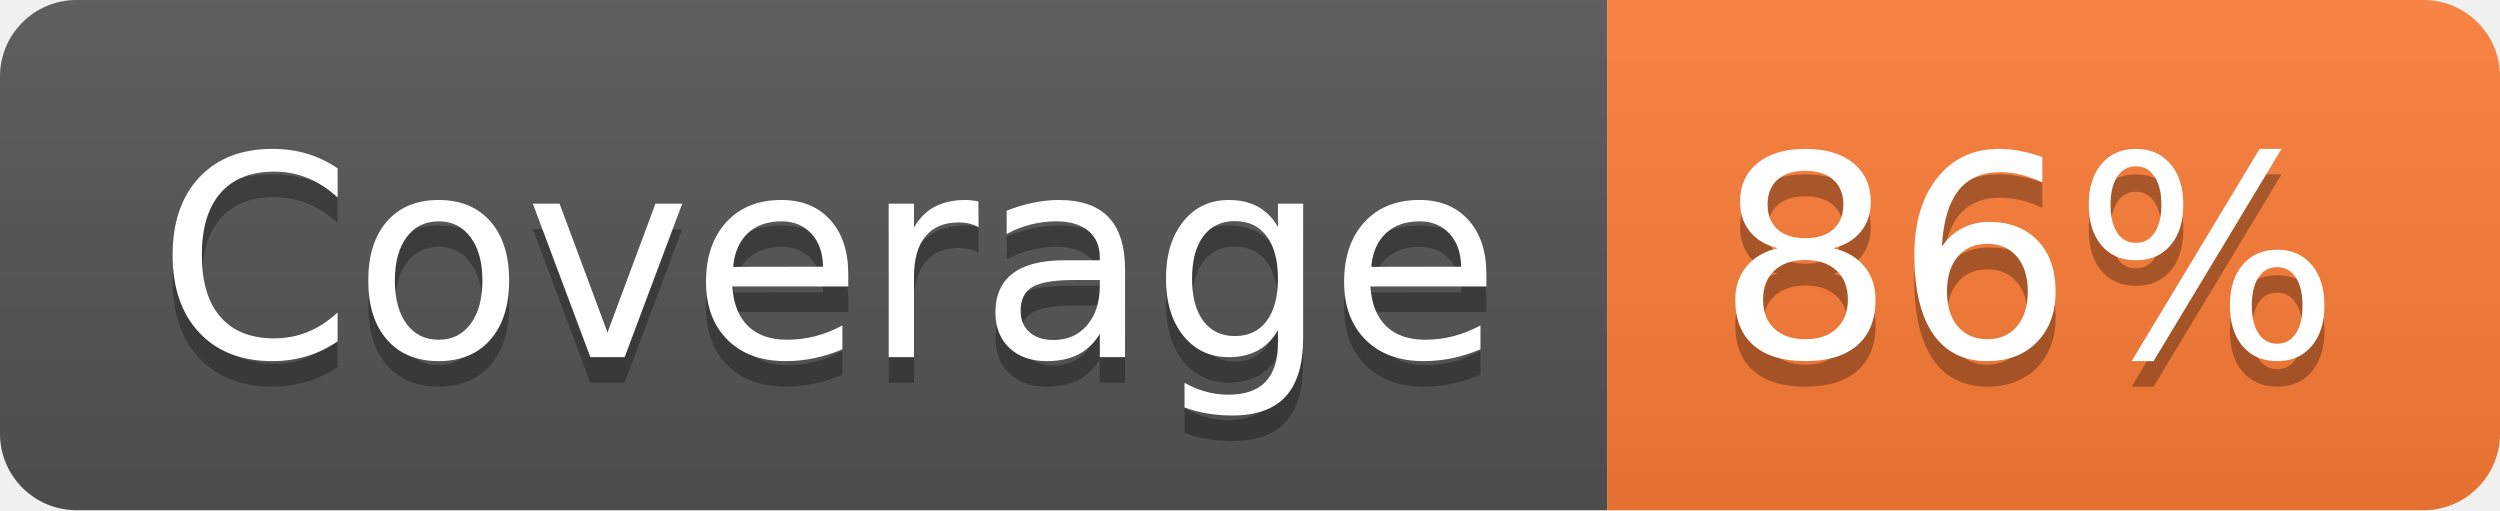
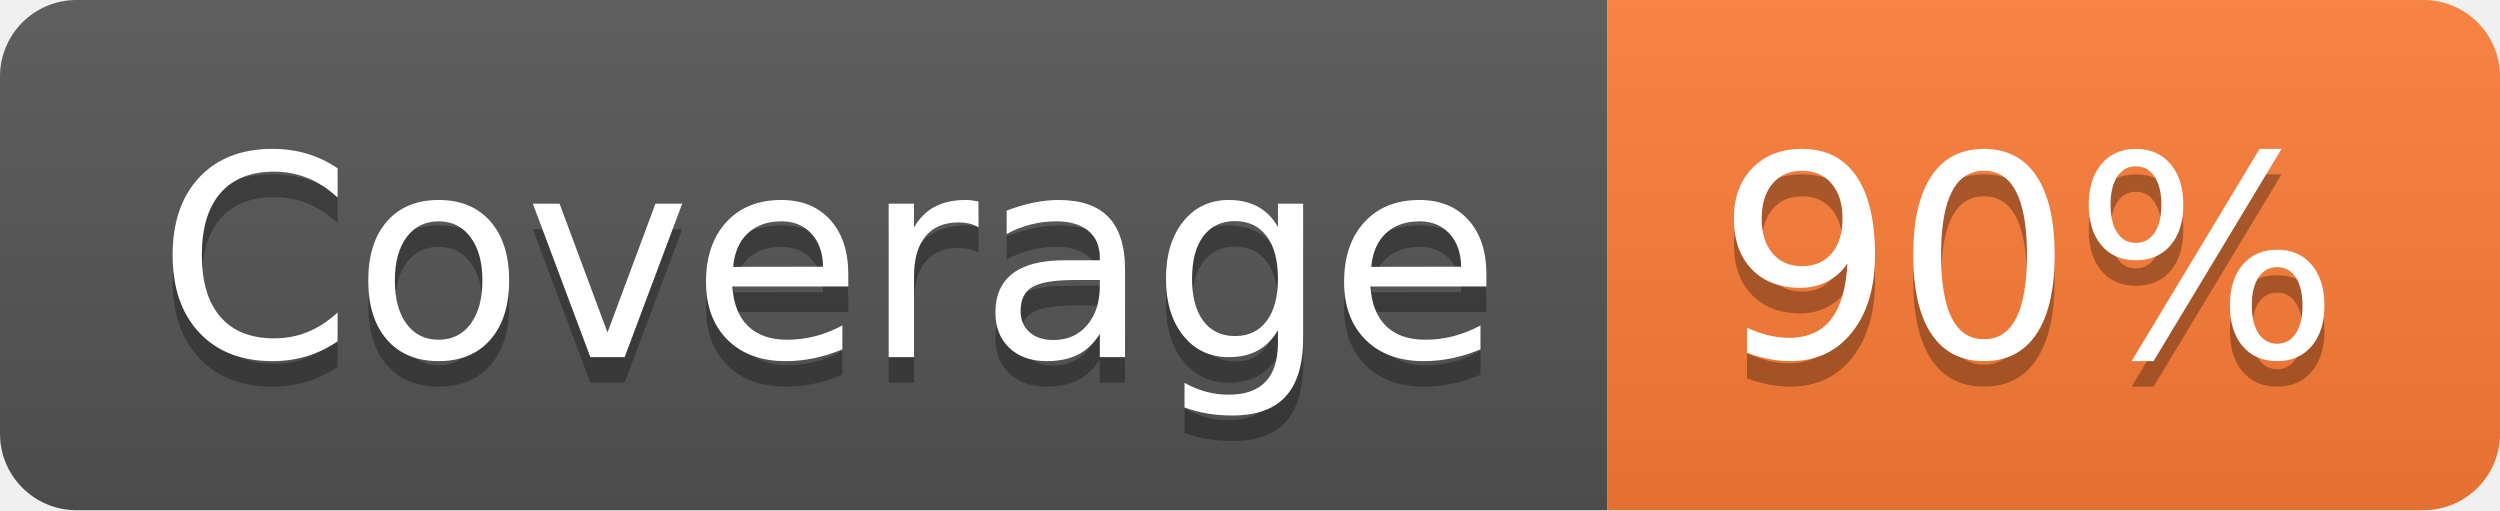
- <svg xmlns="http://www.w3.org/2000/svg" width="98" height="20" role="img" aria-label="Coverage: 86%">
+ <svg xmlns="http://www.w3.org/2000/svg" width="98" height="20" role="img" aria-label="Coverage: 90%">
  <linearGradient id="s" x2="0" y2="100%">
    <stop offset="0" stop-color="#bbb" stop-opacity=".1" />
    <stop offset="1" stop-opacity=".1" />
  </linearGradient>
  <clipPath id="r">
    <rect width="98" height="20" rx="3" fill="#fff" />
  </clipPath>
  <g clip-path="url(#r)">
    <rect width="63" height="20" fill="#555" />
    <rect x="63" width="35" height="20" fill="#fe7d37" />
    <rect width="98" height="20" fill="url(#s)" />
  </g>
  <g fill="#fff" text-anchor="middle" font-family="Verdana,Geneva,DejaVu Sans,sans-serif" text-rendering="geometricPrecision" font-size="110">
    <text aria-hidden="true" x="325" y="150" fill="#010101" fill-opacity=".3" transform="scale(.1)" textLength="530">Coverage</text>
    <text x="325" y="140" transform="scale(.1)" fill="#fff" textLength="530">Coverage</text>
-     <text aria-hidden="true" x="795" y="150" fill="#010101" fill-opacity=".3" transform="scale(.1)" textLength="250">86%</text>
-     <text x="795" y="140" transform="scale(.1)" fill="#fff" textLength="250">86%</text>
+     <text aria-hidden="true" x="795" y="150" fill="#010101" fill-opacity=".3" transform="scale(.1)" textLength="250">90%</text>
+     <text x="795" y="140" transform="scale(.1)" fill="#fff" textLength="250">90%</text>
  </g>
</svg>
